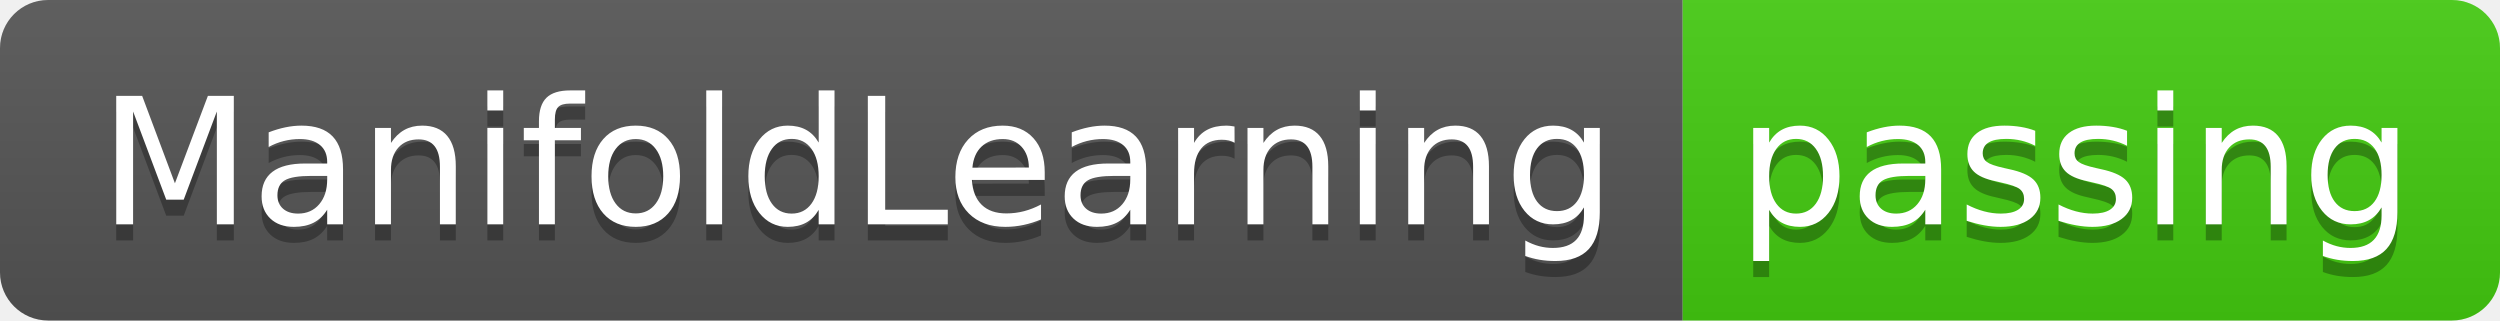
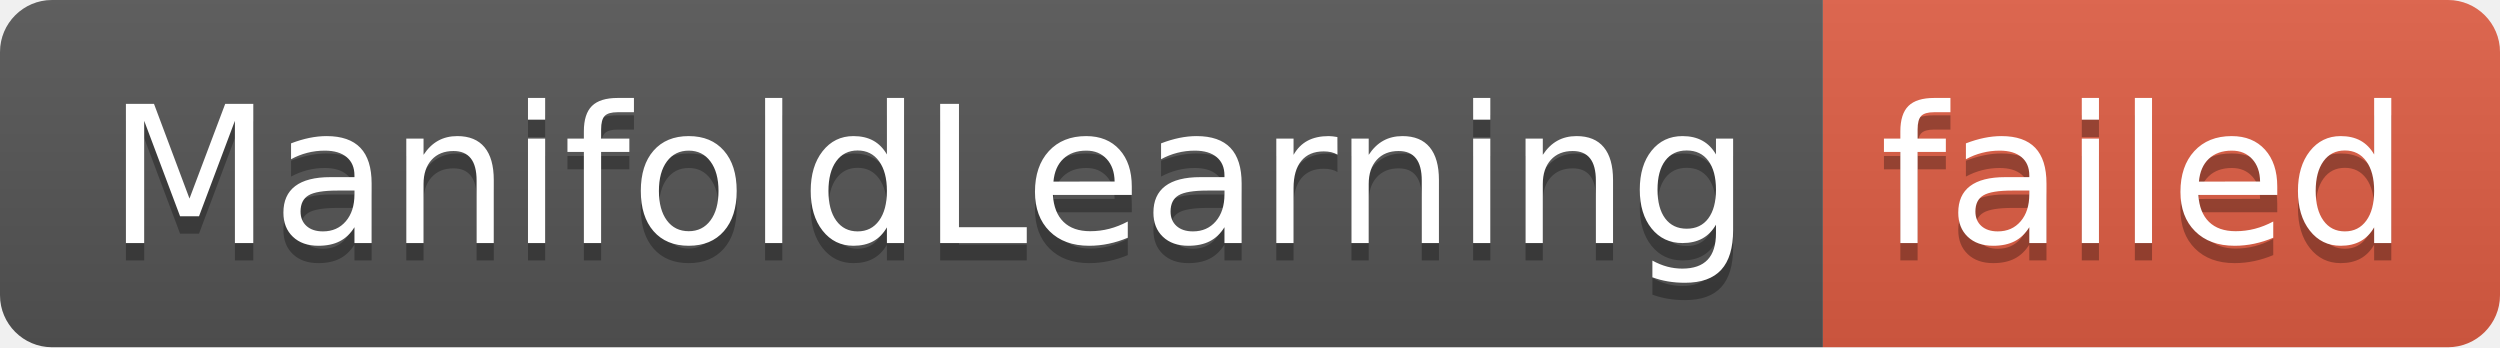
- <svg xmlns="http://www.w3.org/2000/svg" width="156" height="20" role="img" aria-label="ManifoldLearning: passing">
+ <svg xmlns="http://www.w3.org/2000/svg" width="144" height="20" role="img" aria-label="ManifoldLearning: failed">
  <linearGradient id="s" x2="0" y2="100%">
    <stop offset="0" stop-color="#bbb" stop-opacity=".1" />
    <stop offset="1" stop-opacity=".1" />
  </linearGradient>
  <clipPath id="r">
-     <rect width="156" height="20" rx="3" fill="#fff" />
+     <rect width="144" height="20" rx="3" fill="#fff" />
  </clipPath>
  <g clip-path="url(#r)">
    <rect width="105" height="20" fill="#555" />
-     <rect x="105" width="51" height="20" fill="#4c1" />
-     <rect width="156" height="20" fill="url(#s)" />
+     <rect x="105" width="39" height="20" fill="#e05d44" />
+     <rect width="144" height="20" fill="url(#s)" />
  </g>
  <g fill="#fff" text-anchor="middle" font-family="Verdana,Geneva,DejaVu Sans,sans-serif" text-rendering="geometricPrecision" font-size="110">
    <text aria-hidden="true" x="535" y="150" fill="#010101" fill-opacity=".3" transform="scale(.1)" textLength="950">ManifoldLearning</text>
    <text x="535" y="140" transform="scale(.1)" fill="#fff" textLength="950">ManifoldLearning</text>
-     <text aria-hidden="true" x="1295" y="150" fill="#010101" fill-opacity=".3" transform="scale(.1)" textLength="410">passing</text>
-     <text x="1295" y="140" transform="scale(.1)" fill="#fff" textLength="410">passing</text>
+     <text aria-hidden="true" x="1235" y="150" fill="#010101" fill-opacity=".3" transform="scale(.1)" textLength="290">failed</text>
+     <text x="1235" y="140" transform="scale(.1)" fill="#fff" textLength="290">failed</text>
  </g>
</svg>
